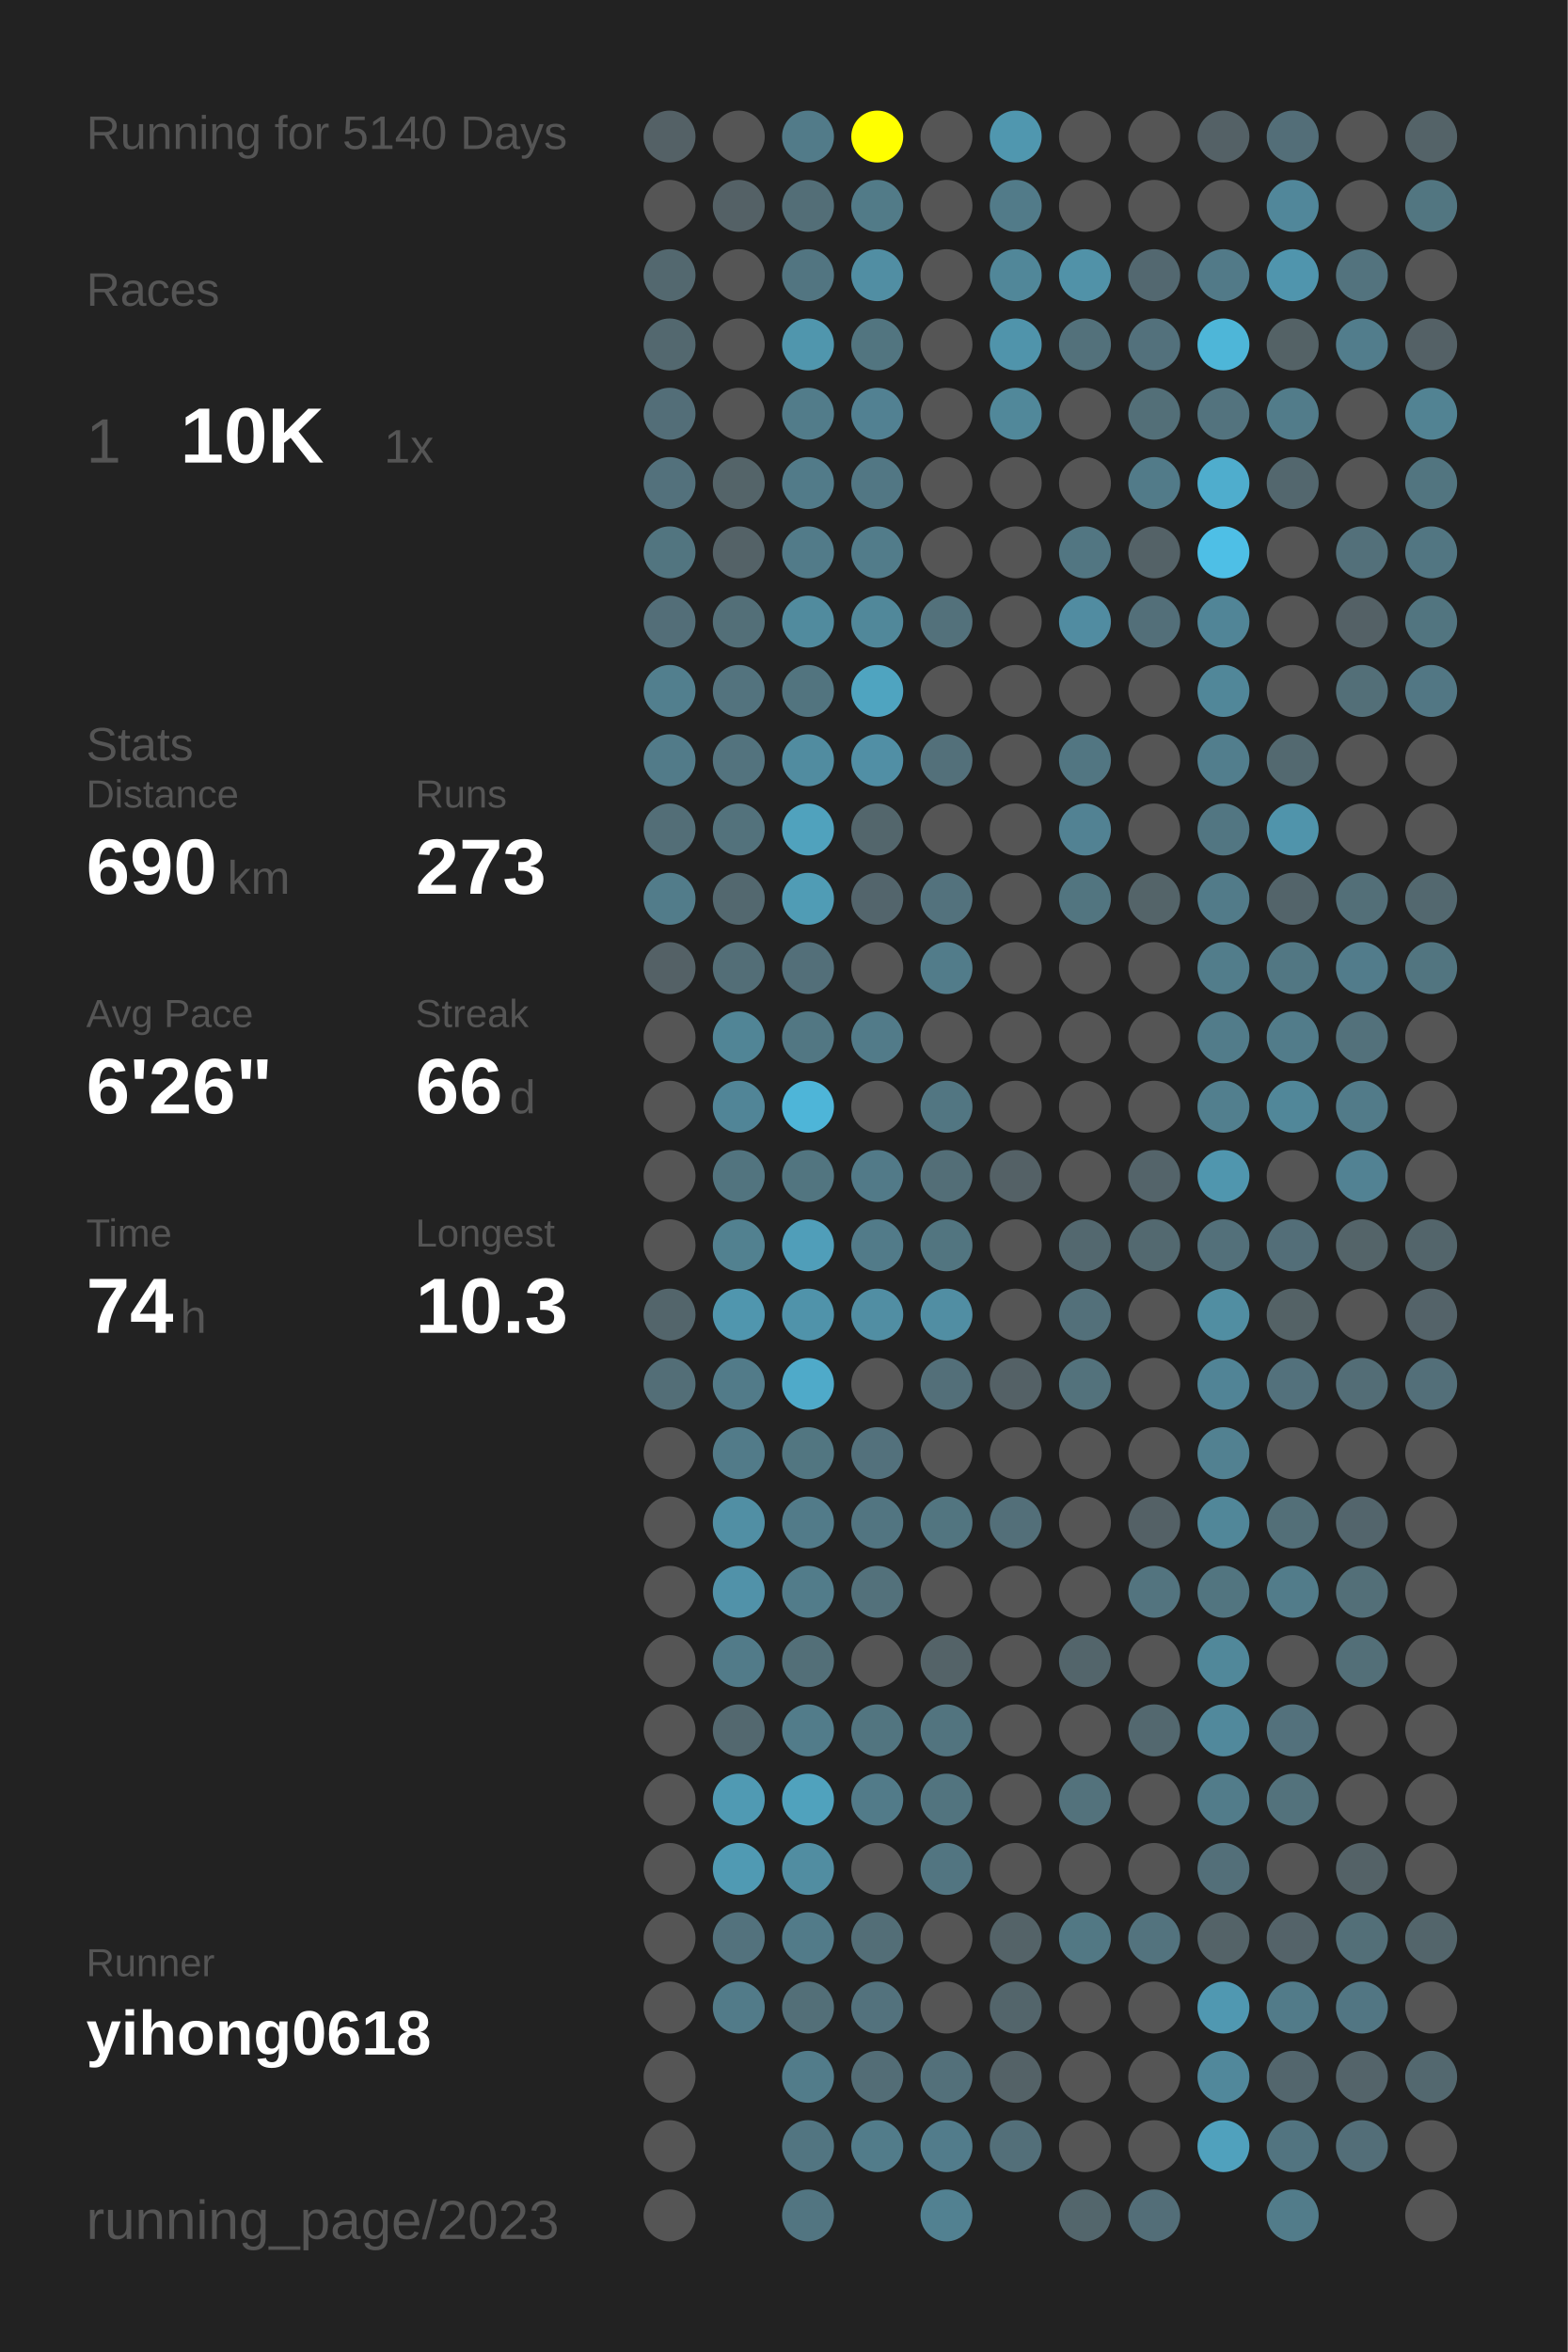
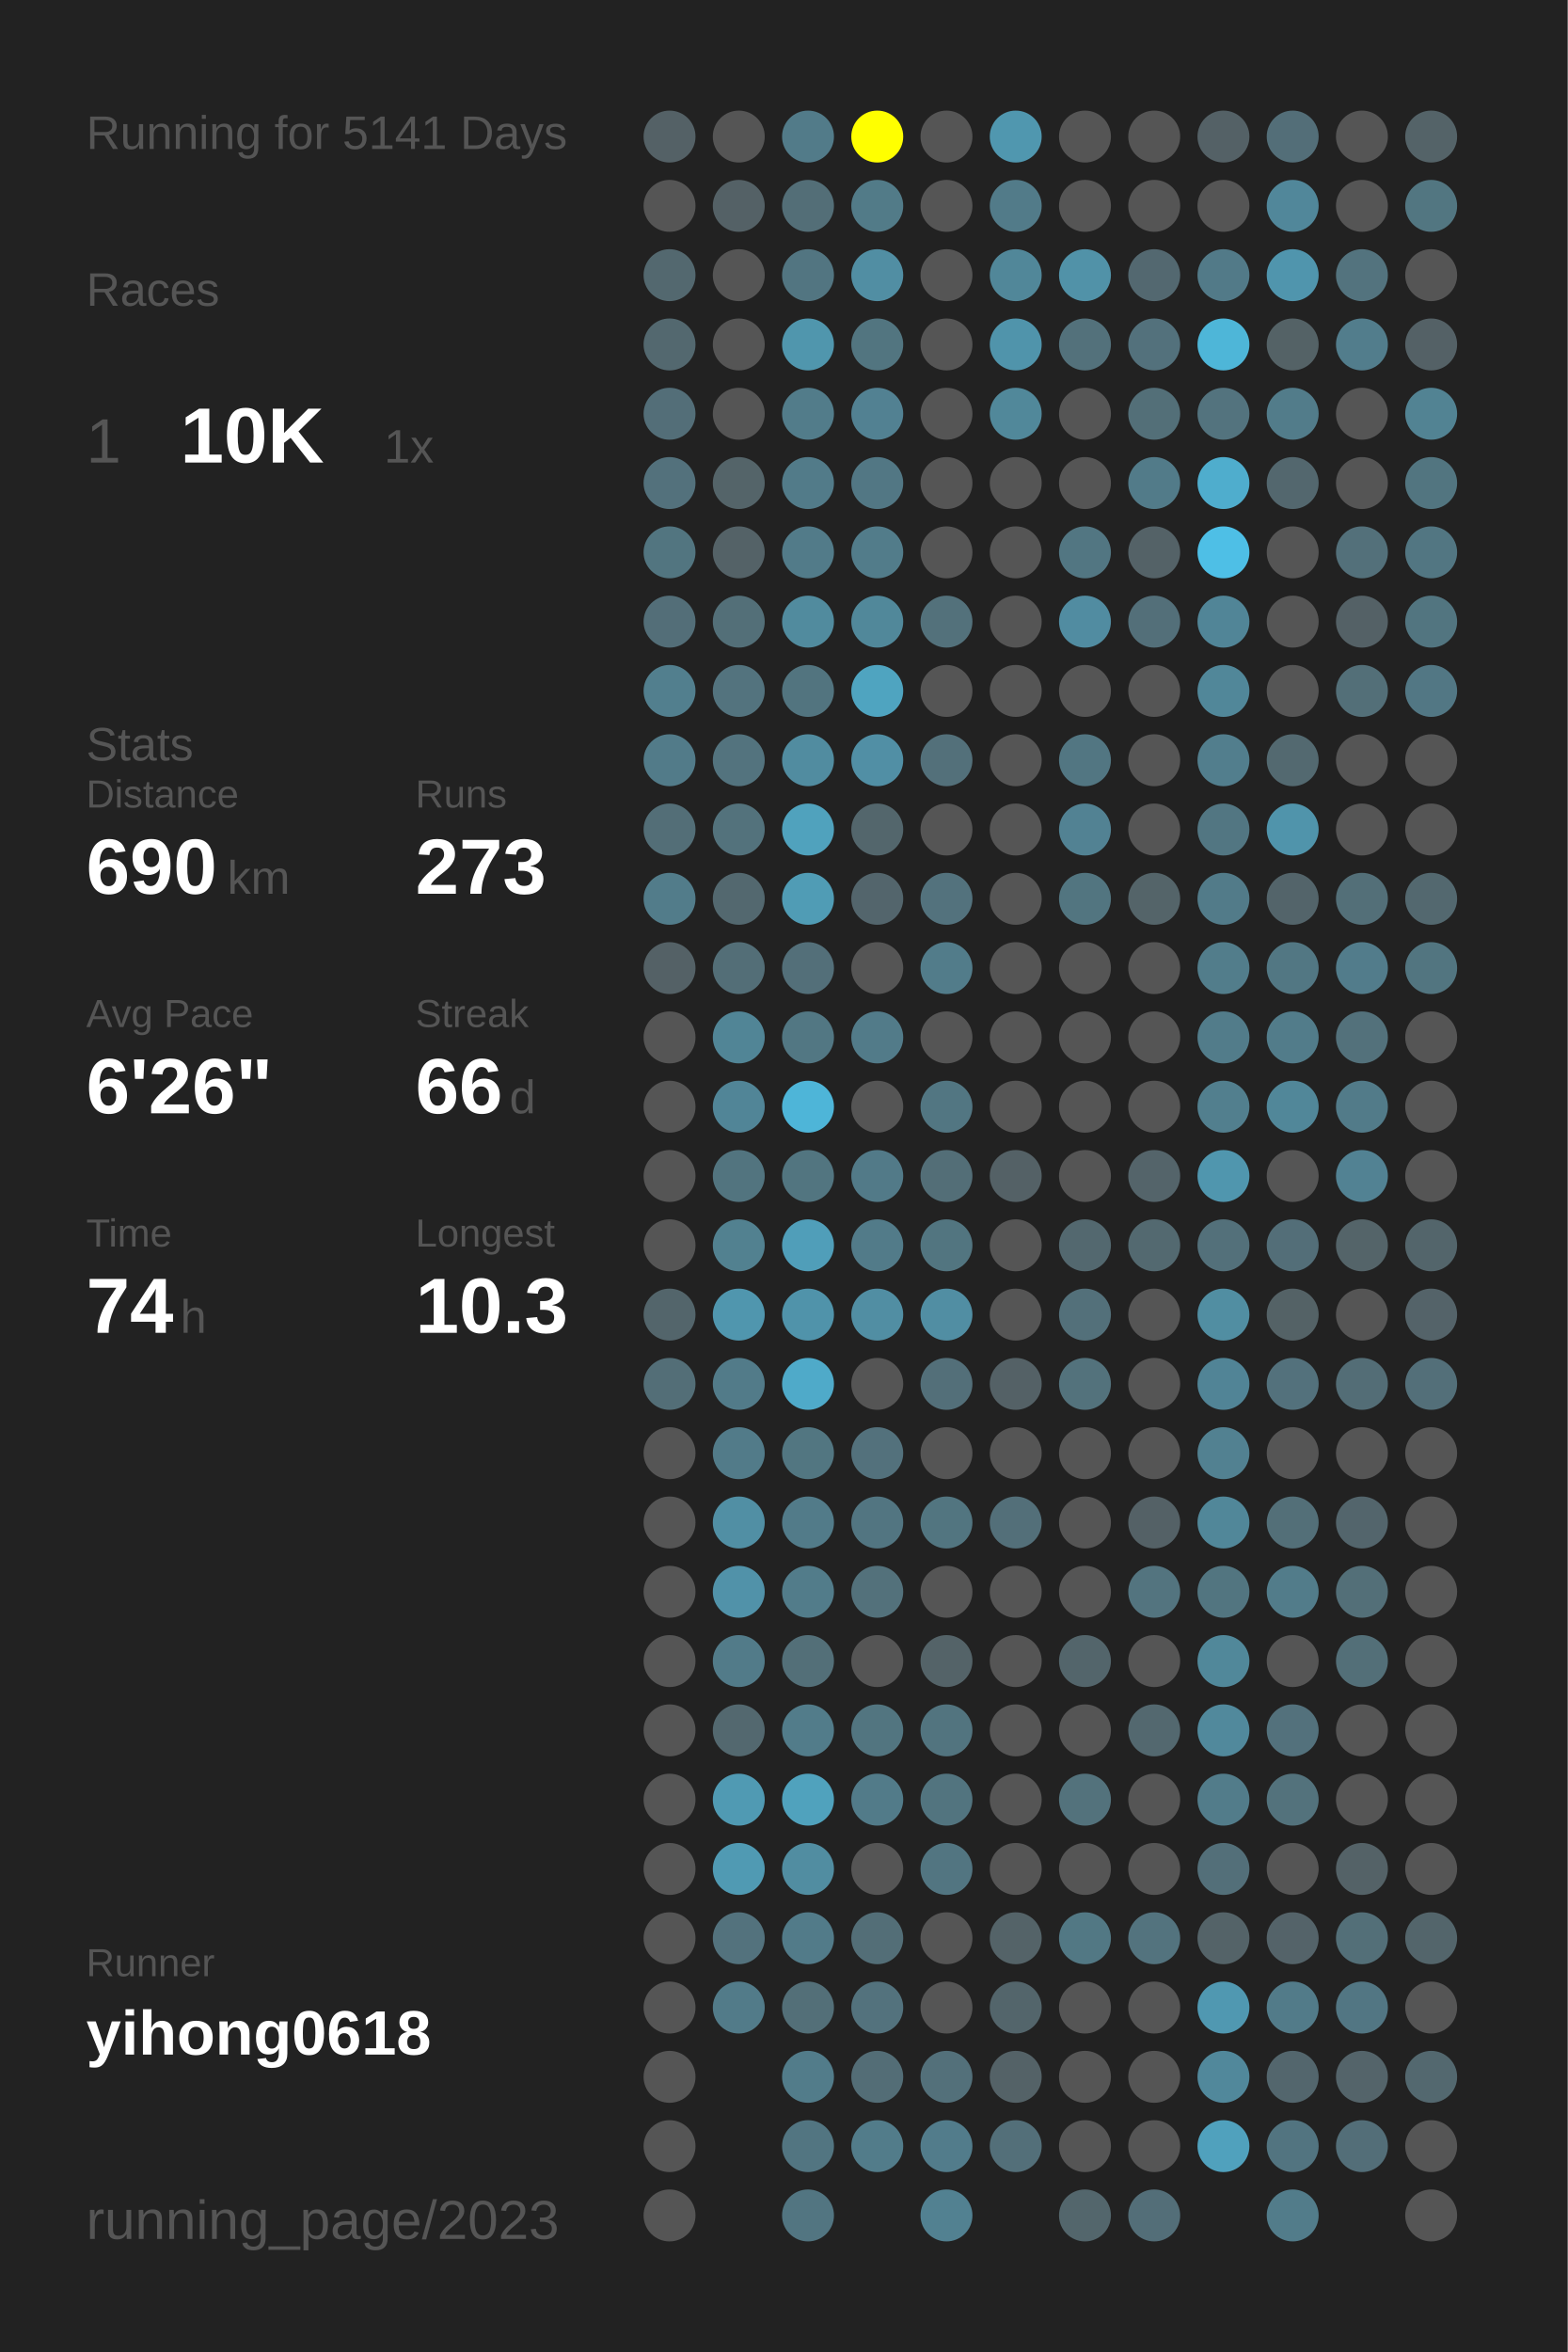
<svg xmlns="http://www.w3.org/2000/svg" baseProfile="full" height="300mm" version="1.1" viewBox="0,0,200,300" width="200mm">
  <defs />
  <rect fill="#222222" height="300" width="200" x="0" y="0" />
-   <text fill="#555555" style="font-size:6px; font-family:Arial;" x="11" y="19">Running for 5140 Days</text>
+   <text fill="#555555" style="font-size:6px; font-family:Arial;" x="11" y="19">Running for 5141 Days</text>
  <text fill="#555555" style="font-size:6px; font-family:Arial;" x="11" y="39">Races</text>
  <text fill="#555555" style="font-size:8px; font-family:Arial;" x="11" y="59">1</text>
  <text fill="#FFFFFF" style="font-size:10px; font-family:Arial; font-weight:bold;" x="23" y="59">10K</text>
  <text fill="#555555" style="font-size:6px; font-family:Arial;" x="49" y="59">1x</text>
  <text fill="#555555" style="font-size:6px; font-family:Arial;" x="11" y="97">Stats</text>
  <text fill="#555555" style="font-size:5px; font-family:Arial;" x="11" y="103">Distance</text>
  <text fill="#FFFFFF" style="font-size:10px; font-family:Arial; font-weight:bold;" x="11" y="114">690</text>
  <text fill="#555555" style="font-size:6px; font-family:Arial;" x="29" y="114">km</text>
  <text fill="#555555" style="font-size:5px; font-family:Arial;" x="53" y="103">Runs</text>
  <text fill="#FFFFFF" style="font-size:10px; font-family:Arial; font-weight:bold;" x="53" y="114">273</text>
  <text fill="#555555" style="font-size:5px; font-family:Arial;" x="11" y="131">Avg Pace</text>
  <text fill="#FFFFFF" style="font-size:10px; font-family:Arial; font-weight:bold;" x="11" y="142">6'26"</text>
  <text fill="#555555" style="font-size:5px; font-family:Arial;" x="53" y="131">Streak</text>
  <text fill="#FFFFFF" style="font-size:10px; font-family:Arial; font-weight:bold;" x="53" y="142">66</text>
  <text fill="#555555" style="font-size:6px; font-family:Arial;" x="65" y="142">d</text>
  <text fill="#555555" style="font-size:5px; font-family:Arial;" x="11" y="159">Time</text>
  <text fill="#FFFFFF" style="font-size:10px; font-family:Arial; font-weight:bold;" x="11" y="170">74</text>
  <text fill="#555555" style="font-size:6px; font-family:Arial;" x="23" y="170">h</text>
  <text fill="#555555" style="font-size:5px; font-family:Arial;" x="53" y="159">Longest</text>
  <text fill="#FFFFFF" style="font-size:10px; font-family:Arial; font-weight:bold;" x="53" y="170">10.3</text>
  <text fill="#555555" style="font-size:5px; font-family:Arial;" x="11" y="252.065">Runner</text>
  <text fill="#FFFFFF" style="font-size:8px; font-family:Arial; font-weight:bold;" x="11" y="262.065">yihong0618</text>
  <text fill="#555555" style="font-size:7px; font-family:Arial;" x="11" y="285.581">running_page/2023</text>
  <circle cx="85.417" cy="17.419" fill="#546166" r="3.312" />
  <circle cx="85.417" cy="26.258" fill="#555555" r="3.312" />
  <circle cx="85.417" cy="35.097" fill="#53686f" r="3.312" />
  <circle cx="85.417" cy="43.935" fill="#53686f" r="3.312" />
  <circle cx="85.417" cy="52.774" fill="#536e78" r="3.312" />
  <circle cx="85.417" cy="61.613" fill="#53717c" r="3.312" />
  <circle cx="85.417" cy="70.452" fill="#527580" r="3.312" />
  <circle cx="85.417" cy="79.29" fill="#536e78" r="3.312" />
  <circle cx="85.417" cy="88.129" fill="#527f8e" r="3.312" />
  <circle cx="85.417" cy="96.968" fill="#527b89" r="3.312" />
  <circle cx="85.417" cy="105.806" fill="#536e77" r="3.312" />
  <circle cx="85.417" cy="114.645" fill="#527c8a" r="3.312" />
  <circle cx="85.417" cy="123.484" fill="#546166" r="3.312" />
  <circle cx="85.417" cy="132.323" fill="#555555" r="3.312" />
  <circle cx="85.417" cy="141.161" fill="#555555" r="3.312" />
  <circle cx="85.417" cy="150" fill="#555555" r="3.312" />
  <circle cx="85.417" cy="158.839" fill="#555555" r="3.312" />
  <circle cx="85.417" cy="167.677" fill="#53656b" r="3.312" />
  <circle cx="85.417" cy="176.516" fill="#536e77" r="3.312" />
  <circle cx="85.417" cy="185.355" fill="#555555" r="3.312" />
  <circle cx="85.417" cy="194.194" fill="#555555" r="3.312" />
  <circle cx="85.417" cy="203.032" fill="#555555" r="3.312" />
  <circle cx="85.417" cy="211.871" fill="#555555" r="3.312" />
  <circle cx="85.417" cy="220.71" fill="#555555" r="3.312" />
  <circle cx="85.417" cy="229.548" fill="#555555" r="3.312" />
  <circle cx="85.417" cy="238.387" fill="#555555" r="3.312" />
  <circle cx="85.417" cy="247.226" fill="#555555" r="3.312" />
  <circle cx="85.417" cy="256.065" fill="#555555" r="3.312" />
  <circle cx="85.417" cy="264.903" fill="#555555" r="3.312" />
  <circle cx="85.417" cy="273.742" fill="#555555" r="3.312" />
  <circle cx="85.417" cy="282.581" fill="#555555" r="3.312" />
  <circle cx="94.25" cy="17.419" fill="#555555" r="3.312" />
  <circle cx="94.25" cy="26.258" fill="#546166" r="3.312" />
  <circle cx="94.25" cy="35.097" fill="#555555" r="3.312" />
  <circle cx="94.25" cy="43.935" fill="#555555" r="3.312" />
  <circle cx="94.25" cy="52.774" fill="#555555" r="3.312" />
  <circle cx="94.25" cy="61.613" fill="#546469" r="3.312" />
  <circle cx="94.25" cy="70.452" fill="#546267" r="3.312" />
  <circle cx="94.25" cy="79.29" fill="#536f78" r="3.312" />
  <circle cx="94.25" cy="88.129" fill="#53737e" r="3.312" />
  <circle cx="94.25" cy="96.968" fill="#53737e" r="3.312" />
  <circle cx="94.25" cy="105.806" fill="#53727c" r="3.312" />
  <circle cx="94.25" cy="114.645" fill="#53686f" r="3.312" />
  <circle cx="94.25" cy="123.484" fill="#536e77" r="3.312" />
  <circle cx="94.25" cy="132.323" fill="#518596" r="3.312" />
  <circle cx="94.25" cy="141.161" fill="#518597" r="3.312" />
  <circle cx="94.25" cy="150" fill="#52747f" r="3.312" />
  <circle cx="94.25" cy="158.839" fill="#528190" r="3.312" />
  <circle cx="94.25" cy="167.677" fill="#5096ae" r="3.312" />
  <circle cx="94.25" cy="176.516" fill="#527b89" r="3.312" />
  <circle cx="94.25" cy="185.355" fill="#527b89" r="3.312" />
  <circle cx="94.25" cy="194.194" fill="#518fa4" r="3.312" />
  <circle cx="94.25" cy="203.032" fill="#5192a9" r="3.312" />
  <circle cx="94.25" cy="211.871" fill="#527b89" r="3.312" />
  <circle cx="94.25" cy="220.71" fill="#53686f" r="3.312" />
  <circle cx="94.25" cy="229.548" fill="#509ab3" r="3.312" />
  <circle cx="94.25" cy="238.387" fill="#509ab3" r="3.312" />
  <circle cx="94.25" cy="247.226" fill="#53727d" r="3.312" />
  <circle cx="94.25" cy="256.065" fill="#527b89" r="3.312" />
  <circle cx="103.083" cy="17.419" fill="#527b89" r="3.312" />
  <circle cx="103.083" cy="26.258" fill="#536e77" r="3.312" />
  <circle cx="103.083" cy="35.097" fill="#527581" r="3.312" />
  <circle cx="103.083" cy="43.935" fill="#5096ad" r="3.312" />
  <circle cx="103.083" cy="52.774" fill="#527c8a" r="3.312" />
  <circle cx="103.083" cy="61.613" fill="#527b89" r="3.312" />
  <circle cx="103.083" cy="70.452" fill="#527b89" r="3.312" />
  <circle cx="103.083" cy="79.29" fill="#518b9e" r="3.312" />
  <circle cx="103.083" cy="88.129" fill="#52747f" r="3.312" />
  <circle cx="103.083" cy="96.968" fill="#518ca0" r="3.312" />
  <circle cx="103.083" cy="105.806" fill="#50a2bd" r="3.312" />
  <circle cx="103.083" cy="114.645" fill="#509cb5" r="3.312" />
  <circle cx="103.083" cy="123.484" fill="#536f79" r="3.312" />
  <circle cx="103.083" cy="132.323" fill="#527783" r="3.312" />
  <circle cx="103.083" cy="141.161" fill="#4eb5d8" r="3.312" />
  <circle cx="103.083" cy="150" fill="#527580" r="3.312" />
  <circle cx="103.083" cy="158.839" fill="#509eb9" r="3.312" />
  <circle cx="103.083" cy="167.677" fill="#5093aa" r="3.312" />
  <circle cx="103.083" cy="176.516" fill="#4faac9" r="3.312" />
  <circle cx="103.083" cy="185.355" fill="#527681" r="3.312" />
  <circle cx="103.083" cy="194.194" fill="#527b89" r="3.312" />
  <circle cx="103.083" cy="203.032" fill="#527c8a" r="3.312" />
  <circle cx="103.083" cy="211.871" fill="#536f78" r="3.312" />
  <circle cx="103.083" cy="220.71" fill="#527c8a" r="3.312" />
  <circle cx="103.083" cy="229.548" fill="#50a2bd" r="3.312" />
  <circle cx="103.083" cy="238.387" fill="#518da1" r="3.312" />
  <circle cx="103.083" cy="247.226" fill="#527b89" r="3.312" />
  <circle cx="103.083" cy="256.065" fill="#536f78" r="3.312" />
  <circle cx="103.083" cy="264.903" fill="#527c8a" r="3.312" />
  <circle cx="103.083" cy="273.742" fill="#527581" r="3.312" />
  <circle cx="103.083" cy="282.581" fill="#527581" r="3.312" />
  <circle cx="111.917" cy="17.419" fill="#FFFF00" r="3.312" />
  <circle cx="111.917" cy="26.258" fill="#527b88" r="3.312" />
  <circle cx="111.917" cy="35.097" fill="#518ea3" r="3.312" />
  <circle cx="111.917" cy="43.935" fill="#527580" r="3.312" />
  <circle cx="111.917" cy="52.774" fill="#528192" r="3.312" />
  <circle cx="111.917" cy="61.613" fill="#527784" r="3.312" />
  <circle cx="111.917" cy="70.452" fill="#527c8a" r="3.312" />
  <circle cx="111.917" cy="79.29" fill="#51889a" r="3.312" />
  <circle cx="111.917" cy="88.129" fill="#4fa4c0" r="3.312" />
  <circle cx="111.917" cy="96.968" fill="#518fa5" r="3.312" />
  <circle cx="111.917" cy="105.806" fill="#53666c" r="3.312" />
  <circle cx="111.917" cy="114.645" fill="#53656c" r="3.312" />
  <circle cx="111.917" cy="123.484" fill="#555555" r="3.312" />
  <circle cx="111.917" cy="132.323" fill="#527b89" r="3.312" />
  <circle cx="111.917" cy="141.161" fill="#555555" r="3.312" />
  <circle cx="111.917" cy="150" fill="#527a88" r="3.312" />
  <circle cx="111.917" cy="158.839" fill="#527b89" r="3.312" />
  <circle cx="111.917" cy="167.677" fill="#518ea3" r="3.312" />
  <circle cx="111.917" cy="176.516" fill="#555555" r="3.312" />
  <circle cx="111.917" cy="185.355" fill="#53717c" r="3.312" />
  <circle cx="111.917" cy="194.194" fill="#527581" r="3.312" />
  <circle cx="111.917" cy="203.032" fill="#53717b" r="3.312" />
  <circle cx="111.917" cy="211.871" fill="#555555" r="3.312" />
  <circle cx="111.917" cy="220.71" fill="#527580" r="3.312" />
  <circle cx="111.917" cy="229.548" fill="#527b89" r="3.312" />
  <circle cx="111.917" cy="238.387" fill="#555555" r="3.312" />
  <circle cx="111.917" cy="247.226" fill="#536e77" r="3.312" />
  <circle cx="111.917" cy="256.065" fill="#53727d" r="3.312" />
  <circle cx="111.917" cy="264.903" fill="#536d76" r="3.312" />
  <circle cx="111.917" cy="273.742" fill="#527c8a" r="3.312" />
  <circle cx="120.75" cy="17.419" fill="#555555" r="3.312" />
  <circle cx="120.75" cy="26.258" fill="#555555" r="3.312" />
  <circle cx="120.75" cy="35.097" fill="#555555" r="3.312" />
  <circle cx="120.75" cy="43.935" fill="#555555" r="3.312" />
  <circle cx="120.75" cy="52.774" fill="#555555" r="3.312" />
  <circle cx="120.75" cy="61.613" fill="#555555" r="3.312" />
  <circle cx="120.75" cy="70.452" fill="#555555" r="3.312" />
  <circle cx="120.75" cy="79.29" fill="#53717b" r="3.312" />
  <circle cx="120.75" cy="88.129" fill="#555555" r="3.312" />
  <circle cx="120.75" cy="96.968" fill="#53707a" r="3.312" />
  <circle cx="120.75" cy="105.806" fill="#555555" r="3.312" />
  <circle cx="120.75" cy="114.645" fill="#53727d" r="3.312" />
  <circle cx="120.75" cy="123.484" fill="#527c8a" r="3.312" />
  <circle cx="120.75" cy="132.323" fill="#555555" r="3.312" />
  <circle cx="120.75" cy="141.161" fill="#527682" r="3.312" />
  <circle cx="120.75" cy="150" fill="#536e77" r="3.312" />
  <circle cx="120.75" cy="158.839" fill="#527580" r="3.312" />
  <circle cx="120.75" cy="167.677" fill="#518ea3" r="3.312" />
  <circle cx="120.75" cy="176.516" fill="#536f79" r="3.312" />
  <circle cx="120.75" cy="185.355" fill="#555555" r="3.312" />
  <circle cx="120.75" cy="194.194" fill="#527580" r="3.312" />
  <circle cx="120.75" cy="203.032" fill="#555555" r="3.312" />
  <circle cx="120.75" cy="211.871" fill="#546368" r="3.312" />
  <circle cx="120.75" cy="220.71" fill="#52747f" r="3.312" />
  <circle cx="120.75" cy="229.548" fill="#52747f" r="3.312" />
  <circle cx="120.75" cy="238.387" fill="#527581" r="3.312" />
  <circle cx="120.75" cy="247.226" fill="#555555" r="3.312" />
  <circle cx="120.75" cy="256.065" fill="#555555" r="3.312" />
  <circle cx="120.75" cy="264.903" fill="#53707a" r="3.312" />
  <circle cx="120.75" cy="273.742" fill="#527c8b" r="3.312" />
  <circle cx="120.75" cy="282.581" fill="#528191" r="3.312" />
  <circle cx="129.583" cy="17.419" fill="#5097af" r="3.312" />
  <circle cx="129.583" cy="26.258" fill="#527b89" r="3.312" />
  <circle cx="129.583" cy="35.097" fill="#518799" r="3.312" />
  <circle cx="129.583" cy="43.935" fill="#5094ab" r="3.312" />
  <circle cx="129.583" cy="52.774" fill="#51889a" r="3.312" />
  <circle cx="129.583" cy="61.613" fill="#555555" r="3.312" />
  <circle cx="129.583" cy="70.452" fill="#555555" r="3.312" />
  <circle cx="129.583" cy="79.29" fill="#555555" r="3.312" />
  <circle cx="129.583" cy="88.129" fill="#555555" r="3.312" />
  <circle cx="129.583" cy="96.968" fill="#555555" r="3.312" />
  <circle cx="129.583" cy="105.806" fill="#555555" r="3.312" />
  <circle cx="129.583" cy="114.645" fill="#555555" r="3.312" />
  <circle cx="129.583" cy="123.484" fill="#555555" r="3.312" />
  <circle cx="129.583" cy="132.323" fill="#555555" r="3.312" />
  <circle cx="129.583" cy="141.161" fill="#555555" r="3.312" />
  <circle cx="129.583" cy="150" fill="#546166" r="3.312" />
  <circle cx="129.583" cy="158.839" fill="#555555" r="3.312" />
  <circle cx="129.583" cy="167.677" fill="#555555" r="3.312" />
  <circle cx="129.583" cy="176.516" fill="#546166" r="3.312" />
  <circle cx="129.583" cy="185.355" fill="#555555" r="3.312" />
  <circle cx="129.583" cy="194.194" fill="#536f79" r="3.312" />
  <circle cx="129.583" cy="203.032" fill="#555555" r="3.312" />
  <circle cx="129.583" cy="211.871" fill="#555555" r="3.312" />
  <circle cx="129.583" cy="220.71" fill="#555555" r="3.312" />
  <circle cx="129.583" cy="229.548" fill="#555555" r="3.312" />
  <circle cx="129.583" cy="238.387" fill="#555555" r="3.312" />
  <circle cx="129.583" cy="247.226" fill="#546368" r="3.312" />
  <circle cx="129.583" cy="256.065" fill="#53656b" r="3.312" />
  <circle cx="129.583" cy="264.903" fill="#546267" r="3.312" />
  <circle cx="129.583" cy="273.742" fill="#536f79" r="3.312" />
  <circle cx="138.417" cy="17.419" fill="#555555" r="3.312" />
  <circle cx="138.417" cy="26.258" fill="#555555" r="3.312" />
  <circle cx="138.417" cy="35.097" fill="#5192a8" r="3.312" />
  <circle cx="138.417" cy="43.935" fill="#53717b" r="3.312" />
  <circle cx="138.417" cy="52.774" fill="#555555" r="3.312" />
  <circle cx="138.417" cy="61.613" fill="#555555" r="3.312" />
  <circle cx="138.417" cy="70.452" fill="#527682" r="3.312" />
  <circle cx="138.417" cy="79.29" fill="#518ca1" r="3.312" />
  <circle cx="138.417" cy="88.129" fill="#555555" r="3.312" />
  <circle cx="138.417" cy="96.968" fill="#527682" r="3.312" />
  <circle cx="138.417" cy="105.806" fill="#528293" r="3.312" />
  <circle cx="138.417" cy="114.645" fill="#527580" r="3.312" />
  <circle cx="138.417" cy="123.484" fill="#555555" r="3.312" />
  <circle cx="138.417" cy="132.323" fill="#555555" r="3.312" />
  <circle cx="138.417" cy="141.161" fill="#555555" r="3.312" />
  <circle cx="138.417" cy="150" fill="#555555" r="3.312" />
  <circle cx="138.417" cy="158.839" fill="#53686f" r="3.312" />
  <circle cx="138.417" cy="167.677" fill="#53707a" r="3.312" />
  <circle cx="138.417" cy="176.516" fill="#53727c" r="3.312" />
  <circle cx="138.417" cy="185.355" fill="#555555" r="3.312" />
  <circle cx="138.417" cy="194.194" fill="#555555" r="3.312" />
  <circle cx="138.417" cy="203.032" fill="#555555" r="3.312" />
  <circle cx="138.417" cy="211.871" fill="#53656b" r="3.312" />
  <circle cx="138.417" cy="220.71" fill="#555555" r="3.312" />
  <circle cx="138.417" cy="229.548" fill="#53727c" r="3.312" />
  <circle cx="138.417" cy="238.387" fill="#555555" r="3.312" />
  <circle cx="138.417" cy="247.226" fill="#527884" r="3.312" />
  <circle cx="138.417" cy="256.065" fill="#555555" r="3.312" />
  <circle cx="138.417" cy="264.903" fill="#555555" r="3.312" />
  <circle cx="138.417" cy="273.742" fill="#555555" r="3.312" />
  <circle cx="138.417" cy="282.581" fill="#53666c" r="3.312" />
  <circle cx="147.25" cy="17.419" fill="#555555" r="3.312" />
  <circle cx="147.25" cy="26.258" fill="#555555" r="3.312" />
  <circle cx="147.25" cy="35.097" fill="#536870" r="3.312" />
  <circle cx="147.25" cy="43.935" fill="#53717c" r="3.312" />
  <circle cx="147.25" cy="52.774" fill="#536f78" r="3.312" />
  <circle cx="147.25" cy="61.613" fill="#527b89" r="3.312" />
  <circle cx="147.25" cy="70.452" fill="#546267" r="3.312" />
  <circle cx="147.25" cy="79.29" fill="#536f79" r="3.312" />
  <circle cx="147.25" cy="88.129" fill="#555555" r="3.312" />
  <circle cx="147.25" cy="96.968" fill="#555555" r="3.312" />
  <circle cx="147.25" cy="105.806" fill="#555555" r="3.312" />
  <circle cx="147.25" cy="114.645" fill="#546469" r="3.312" />
  <circle cx="147.25" cy="123.484" fill="#555555" r="3.312" />
  <circle cx="147.25" cy="132.323" fill="#555555" r="3.312" />
  <circle cx="147.25" cy="141.161" fill="#555555" r="3.312" />
  <circle cx="147.25" cy="150" fill="#54646a" r="3.312" />
  <circle cx="147.25" cy="158.839" fill="#536970" r="3.312" />
  <circle cx="147.25" cy="167.677" fill="#555555" r="3.312" />
  <circle cx="147.25" cy="176.516" fill="#555555" r="3.312" />
  <circle cx="147.25" cy="185.355" fill="#555555" r="3.312" />
  <circle cx="147.25" cy="194.194" fill="#546166" r="3.312" />
  <circle cx="147.25" cy="203.032" fill="#53747f" r="3.312" />
  <circle cx="147.25" cy="211.871" fill="#555555" r="3.312" />
  <circle cx="147.25" cy="220.71" fill="#53686f" r="3.312" />
  <circle cx="147.25" cy="229.548" fill="#555555" r="3.312" />
  <circle cx="147.25" cy="238.387" fill="#555555" r="3.312" />
  <circle cx="147.25" cy="247.226" fill="#53737e" r="3.312" />
  <circle cx="147.25" cy="256.065" fill="#555555" r="3.312" />
  <circle cx="147.25" cy="264.903" fill="#555555" r="3.312" />
  <circle cx="147.25" cy="273.742" fill="#555555" r="3.312" />
  <circle cx="147.25" cy="282.581" fill="#536e78" r="3.312" />
  <circle cx="156.083" cy="17.419" fill="#546166" r="3.312" />
  <circle cx="156.083" cy="26.258" fill="#555555" r="3.312" />
  <circle cx="156.083" cy="35.097" fill="#527a88" r="3.312" />
  <circle cx="156.083" cy="43.935" fill="#4eb6d8" r="3.312" />
  <circle cx="156.083" cy="52.774" fill="#53737e" r="3.312" />
  <circle cx="156.083" cy="61.613" fill="#4fadcd" r="3.312" />
  <circle cx="156.083" cy="70.452" fill="#4ebfe6" r="3.312" />
  <circle cx="156.083" cy="79.29" fill="#518597" r="3.312" />
  <circle cx="156.083" cy="88.129" fill="#518799" r="3.312" />
  <circle cx="156.083" cy="96.968" fill="#527e8d" r="3.312" />
  <circle cx="156.083" cy="105.806" fill="#527682" r="3.312" />
  <circle cx="156.083" cy="114.645" fill="#527b89" r="3.312" />
  <circle cx="156.083" cy="123.484" fill="#527d8b" r="3.312" />
  <circle cx="156.083" cy="132.323" fill="#527c8a" r="3.312" />
  <circle cx="156.083" cy="141.161" fill="#527f8e" r="3.312" />
  <circle cx="156.083" cy="150" fill="#5096ae" r="3.312" />
  <circle cx="156.083" cy="158.839" fill="#53707a" r="3.312" />
  <circle cx="156.083" cy="167.677" fill="#518ea2" r="3.312" />
  <circle cx="156.083" cy="176.516" fill="#518496" r="3.312" />
  <circle cx="156.083" cy="185.355" fill="#528191" r="3.312" />
  <circle cx="156.083" cy="194.194" fill="#518799" r="3.312" />
  <circle cx="156.083" cy="203.032" fill="#527580" r="3.312" />
  <circle cx="156.083" cy="211.871" fill="#51889a" r="3.312" />
  <circle cx="156.083" cy="220.71" fill="#51899c" r="3.312" />
  <circle cx="156.083" cy="229.548" fill="#527c8a" r="3.312" />
  <circle cx="156.083" cy="238.387" fill="#536f79" r="3.312" />
  <circle cx="156.083" cy="247.226" fill="#546368" r="3.312" />
  <circle cx="156.083" cy="256.065" fill="#5098b1" r="3.312" />
  <circle cx="156.083" cy="264.903" fill="#51889b" r="3.312" />
  <circle cx="156.083" cy="273.742" fill="#50a1bd" r="3.312" />
  <circle cx="164.917" cy="17.419" fill="#536e78" r="3.312" />
  <circle cx="164.917" cy="26.258" fill="#51879a" r="3.312" />
  <circle cx="164.917" cy="35.097" fill="#5095ad" r="3.312" />
  <circle cx="164.917" cy="43.935" fill="#546266" r="3.312" />
  <circle cx="164.917" cy="52.774" fill="#527c8a" r="3.312" />
  <circle cx="164.917" cy="61.613" fill="#53676e" r="3.312" />
  <circle cx="164.917" cy="70.452" fill="#555555" r="3.312" />
  <circle cx="164.917" cy="79.29" fill="#555555" r="3.312" />
  <circle cx="164.917" cy="88.129" fill="#555555" r="3.312" />
  <circle cx="164.917" cy="96.968" fill="#536970" r="3.312" />
  <circle cx="164.917" cy="105.806" fill="#5094ab" r="3.312" />
  <circle cx="164.917" cy="114.645" fill="#53646a" r="3.312" />
  <circle cx="164.917" cy="123.484" fill="#527783" r="3.312" />
  <circle cx="164.917" cy="132.323" fill="#527c8a" r="3.312" />
  <circle cx="164.917" cy="141.161" fill="#518799" r="3.312" />
  <circle cx="164.917" cy="150" fill="#555555" r="3.312" />
  <circle cx="164.917" cy="158.839" fill="#536e78" r="3.312" />
  <circle cx="164.917" cy="167.677" fill="#546266" r="3.312" />
  <circle cx="164.917" cy="176.516" fill="#53717c" r="3.312" />
  <circle cx="164.917" cy="185.355" fill="#555555" r="3.312" />
  <circle cx="164.917" cy="194.194" fill="#536f78" r="3.312" />
  <circle cx="164.917" cy="203.032" fill="#527c8a" r="3.312" />
  <circle cx="164.917" cy="211.871" fill="#555555" r="3.312" />
  <circle cx="164.917" cy="220.71" fill="#53717c" r="3.312" />
  <circle cx="164.917" cy="229.548" fill="#53727c" r="3.312" />
  <circle cx="164.917" cy="238.387" fill="#555555" r="3.312" />
  <circle cx="164.917" cy="247.226" fill="#546369" r="3.312" />
  <circle cx="164.917" cy="256.065" fill="#527b89" r="3.312" />
  <circle cx="164.917" cy="264.903" fill="#53666d" r="3.312" />
  <circle cx="164.917" cy="273.742" fill="#527480" r="3.312" />
  <circle cx="164.917" cy="282.581" fill="#527c8a" r="3.312" />
  <circle cx="173.75" cy="17.419" fill="#555555" r="3.312" />
  <circle cx="173.75" cy="26.258" fill="#555555" r="3.312" />
  <circle cx="173.75" cy="35.097" fill="#53737e" r="3.312" />
  <circle cx="173.75" cy="43.935" fill="#527d8c" r="3.312" />
  <circle cx="173.75" cy="52.774" fill="#555555" r="3.312" />
  <circle cx="173.75" cy="61.613" fill="#555555" r="3.312" />
  <circle cx="173.75" cy="70.452" fill="#53707a" r="3.312" />
  <circle cx="173.75" cy="79.29" fill="#546166" r="3.312" />
  <circle cx="173.75" cy="88.129" fill="#536f78" r="3.312" />
  <circle cx="173.75" cy="96.968" fill="#555555" r="3.312" />
  <circle cx="173.75" cy="105.806" fill="#555555" r="3.312" />
  <circle cx="173.75" cy="114.645" fill="#536f78" r="3.312" />
  <circle cx="173.75" cy="123.484" fill="#527c8b" r="3.312" />
  <circle cx="173.75" cy="132.323" fill="#53717b" r="3.312" />
  <circle cx="173.75" cy="141.161" fill="#527b89" r="3.312" />
  <circle cx="173.75" cy="150" fill="#528293" r="3.312" />
  <circle cx="173.75" cy="158.839" fill="#546469" r="3.312" />
  <circle cx="173.75" cy="167.677" fill="#555555" r="3.312" />
  <circle cx="173.75" cy="176.516" fill="#536d76" r="3.312" />
  <circle cx="173.75" cy="185.355" fill="#555555" r="3.312" />
  <circle cx="173.75" cy="194.194" fill="#53656c" r="3.312" />
  <circle cx="173.75" cy="203.032" fill="#536f78" r="3.312" />
  <circle cx="173.75" cy="211.871" fill="#536f78" r="3.312" />
  <circle cx="173.75" cy="220.71" fill="#555555" r="3.312" />
  <circle cx="173.75" cy="229.548" fill="#555555" r="3.312" />
  <circle cx="173.75" cy="238.387" fill="#546267" r="3.312" />
  <circle cx="173.75" cy="247.226" fill="#536f78" r="3.312" />
  <circle cx="173.75" cy="256.065" fill="#527683" r="3.312" />
  <circle cx="173.75" cy="264.903" fill="#54646a" r="3.312" />
  <circle cx="173.75" cy="273.742" fill="#536e78" r="3.312" />
  <circle cx="182.583" cy="17.419" fill="#546368" r="3.312" />
  <circle cx="182.583" cy="26.258" fill="#527681" r="3.312" />
  <circle cx="182.583" cy="35.097" fill="#555555" r="3.312" />
  <circle cx="182.583" cy="43.935" fill="#546166" r="3.312" />
  <circle cx="182.583" cy="52.774" fill="#528393" r="3.312" />
  <circle cx="182.583" cy="61.613" fill="#527580" r="3.312" />
  <circle cx="182.583" cy="70.452" fill="#527682" r="3.312" />
  <circle cx="182.583" cy="79.29" fill="#527580" r="3.312" />
  <circle cx="182.583" cy="88.129" fill="#527784" r="3.312" />
  <circle cx="182.583" cy="96.968" fill="#555555" r="3.312" />
  <circle cx="182.583" cy="105.806" fill="#555555" r="3.312" />
  <circle cx="182.583" cy="114.645" fill="#53686f" r="3.312" />
  <circle cx="182.583" cy="123.484" fill="#527580" r="3.312" />
  <circle cx="182.583" cy="132.323" fill="#555555" r="3.312" />
  <circle cx="182.583" cy="141.161" fill="#555555" r="3.312" />
  <circle cx="182.583" cy="150" fill="#555555" r="3.312" />
  <circle cx="182.583" cy="158.839" fill="#53656b" r="3.312" />
  <circle cx="182.583" cy="167.677" fill="#546369" r="3.312" />
  <circle cx="182.583" cy="176.516" fill="#536f79" r="3.312" />
  <circle cx="182.583" cy="185.355" fill="#555555" r="3.312" />
  <circle cx="182.583" cy="194.194" fill="#555555" r="3.312" />
  <circle cx="182.583" cy="203.032" fill="#555555" r="3.312" />
  <circle cx="182.583" cy="211.871" fill="#555555" r="3.312" />
  <circle cx="182.583" cy="220.71" fill="#555555" r="3.312" />
  <circle cx="182.583" cy="229.548" fill="#555555" r="3.312" />
  <circle cx="182.583" cy="238.387" fill="#555555" r="3.312" />
  <circle cx="182.583" cy="247.226" fill="#53656b" r="3.312" />
  <circle cx="182.583" cy="256.065" fill="#555555" r="3.312" />
  <circle cx="182.583" cy="264.903" fill="#53686f" r="3.312" />
  <circle cx="182.583" cy="273.742" fill="#555555" r="3.312" />
  <circle cx="182.583" cy="282.581" fill="#555555" r="3.312" />
</svg>
